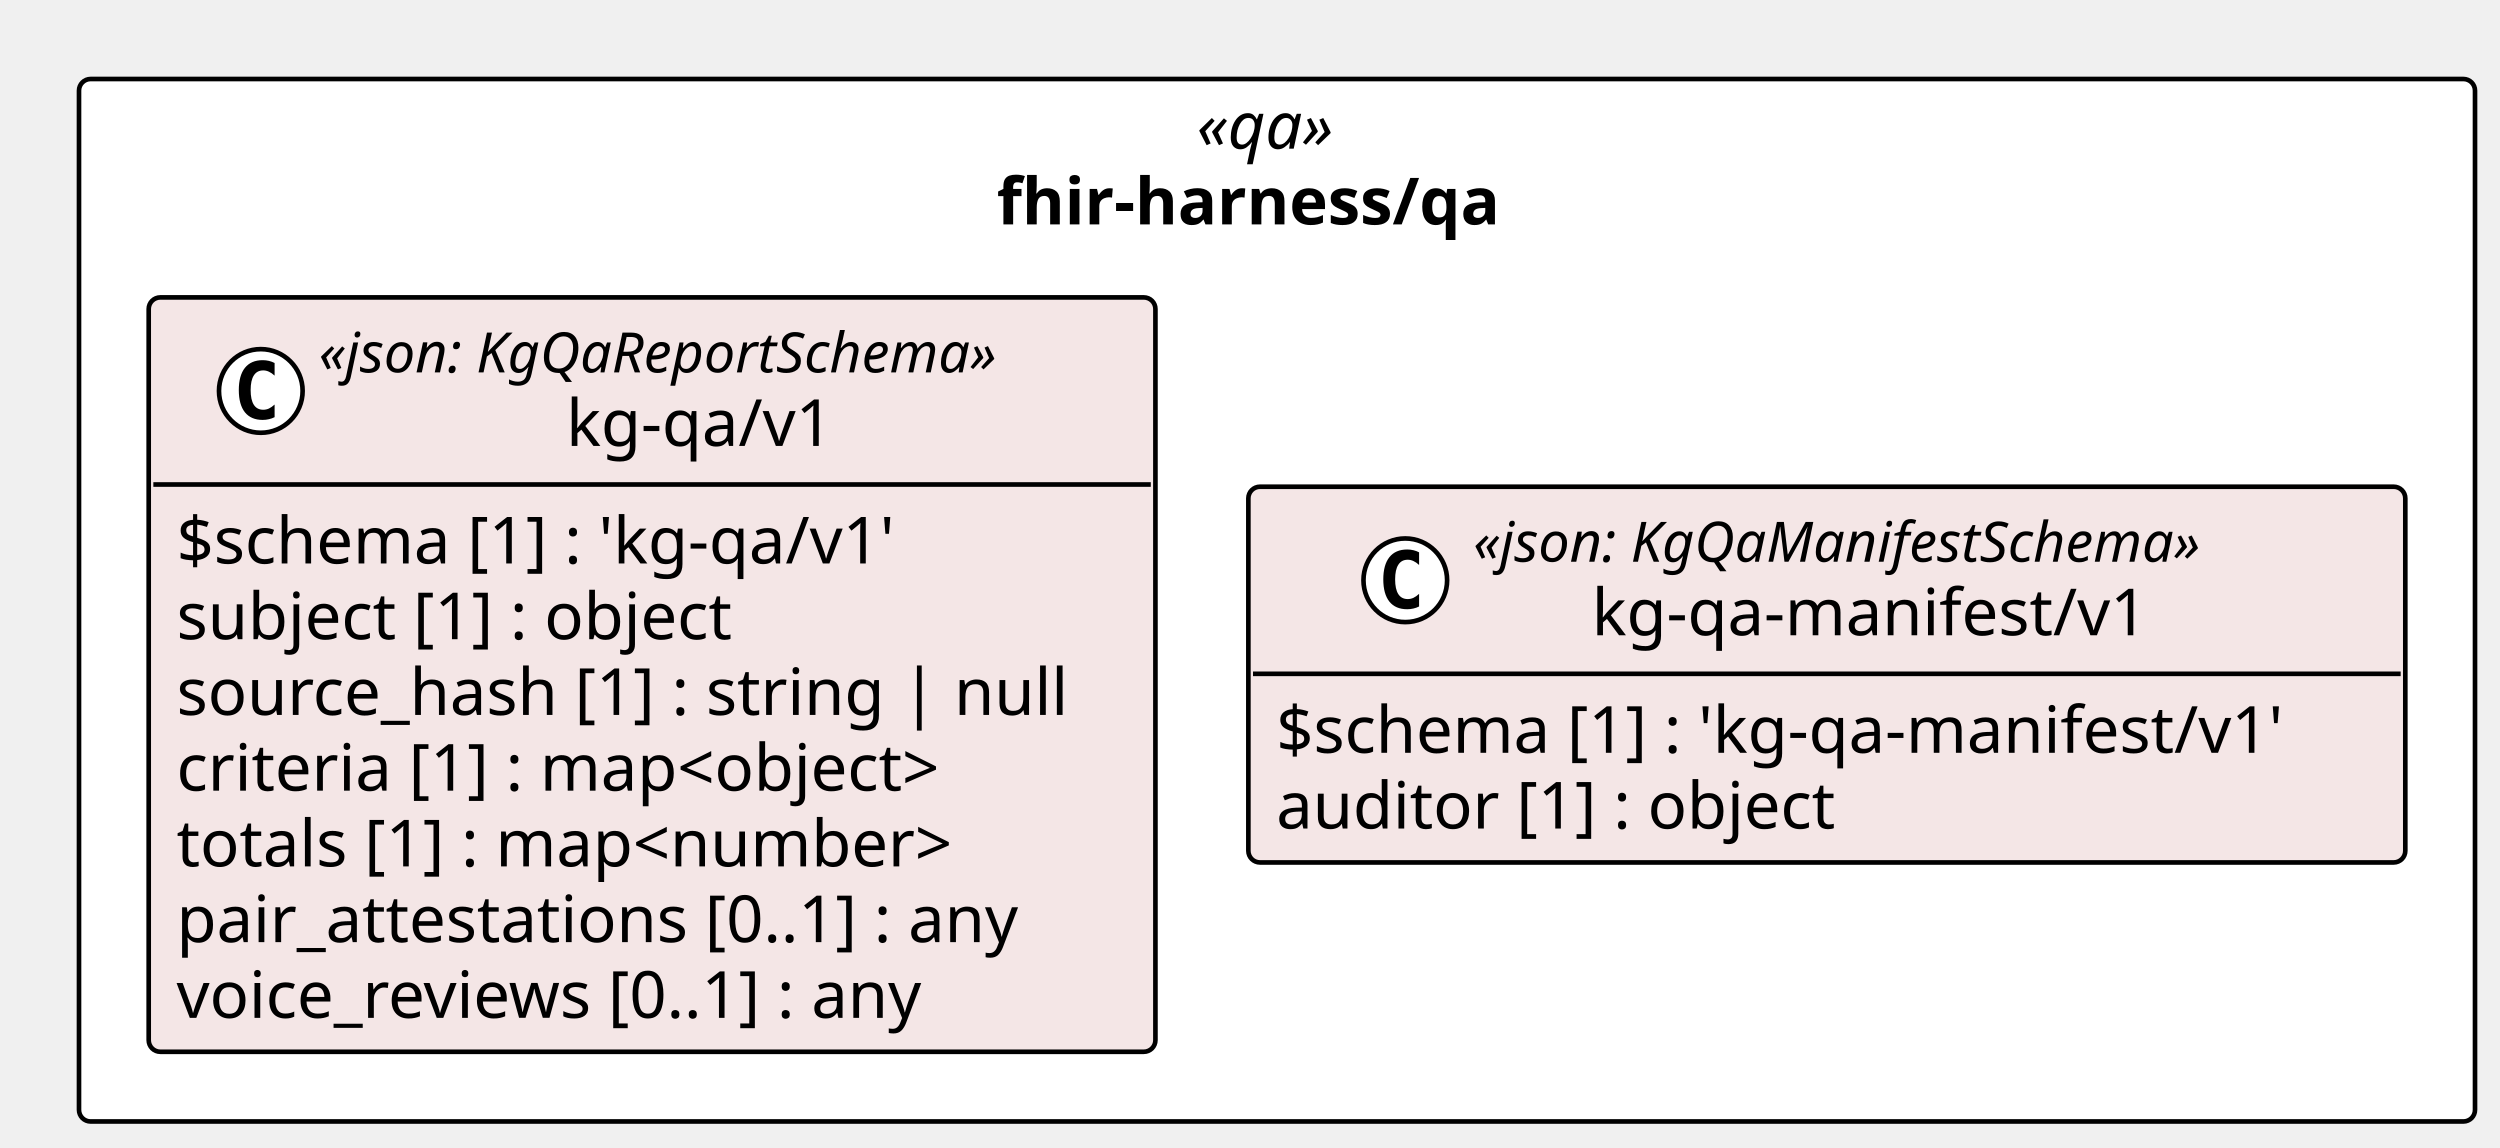
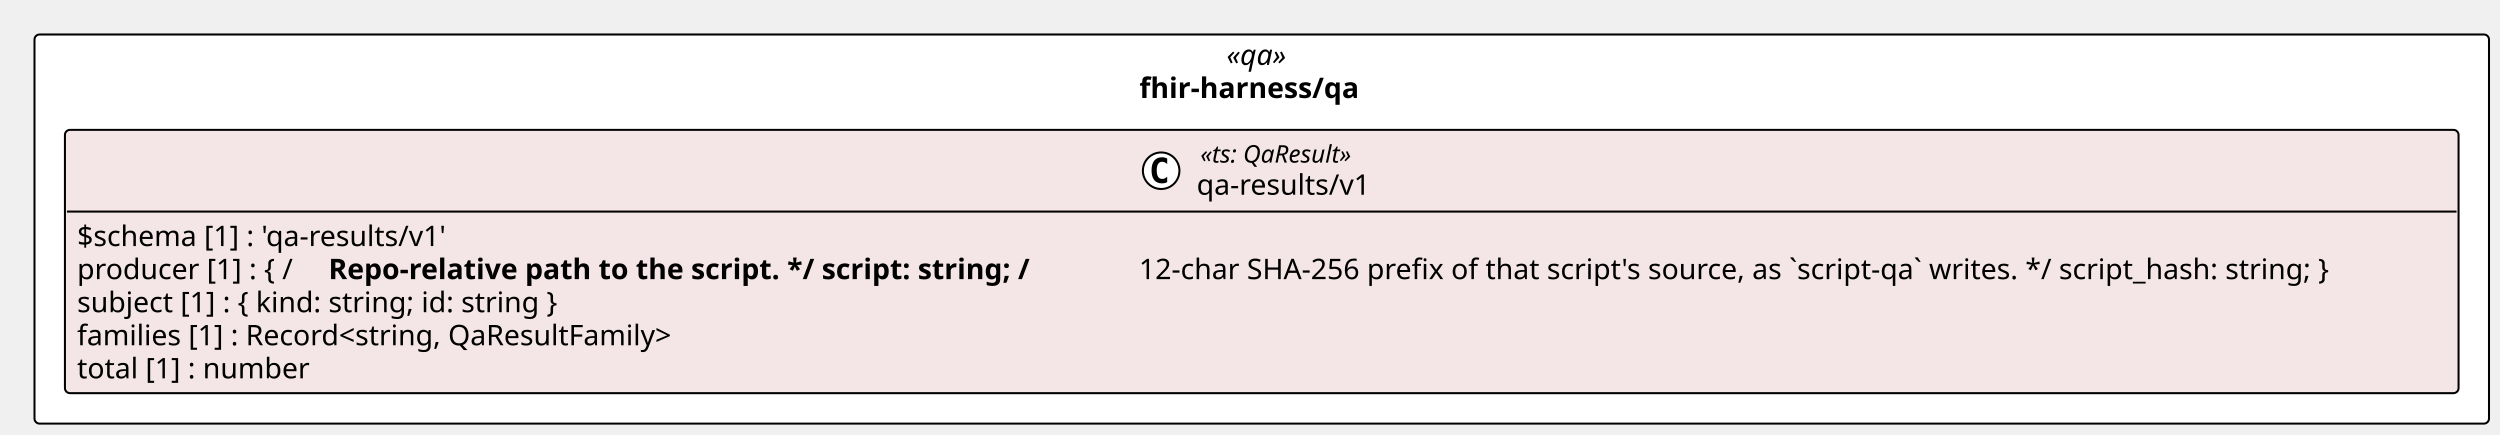
- <svg xmlns="http://www.w3.org/2000/svg" contentStyleType="text/css" height="247px" preserveAspectRatio="none" style="width:538px;height:247px;background:#FFFFFF;" version="1.1" viewBox="0 0 538 247" width="538px" zoomAndPan="magnify">
+ <svg xmlns="http://www.w3.org/2000/svg" contentStyleType="text/css" height="214px" preserveAspectRatio="none" style="width:1232px;height:214px;background:#FFFFFF;" version="1.1" viewBox="0 0 1232 214" width="1232px" zoomAndPan="magnify">
  <defs />
  <g>
-     <rect fill="#FFFFFF" height="224.344" rx="2.5" ry="2.5" style="stroke:#000000;stroke-width:1.0;" width="515.622" x="17" y="17" />
-     <text fill="#000000" font-family="Verdana" font-size="14" font-style="italic" lengthAdjust="spacing" textLength="34.597" x="257.513" y="31.995">«qa»</text>
-     <text fill="#000000" font-family="Verdana" font-size="14" font-weight="bold" lengthAdjust="spacing" textLength="120.6" x="214.511" y="48.292">fhir-harness/qa</text>
-     <g id="elem_fhir_harness_qa_kg_qa_v1_kg_qa_v1">
-       <rect codeLine="11" fill="#F4E6E6" height="162.344" id="fhir_harness_qa_kg_qa_v1_kg_qa_v1" rx="2.5" ry="2.5" style="stroke:#000000;stroke-width:1.0;" width="216.648" x="32" y="64" />
-       <ellipse cx="56.126" cy="84.133" fill="#FFFFFF" rx="9" ry="9" style="stroke:#000000;stroke-width:1.0;" />
-       <path d="M59.094,89.773 Q58.516,90.07 57.876,90.211 Q57.235,90.367 56.532,90.367 Q54.032,90.367 52.704,88.727 Q51.391,87.07 51.391,83.945 Q51.391,80.82 52.704,79.164 Q54.032,77.508 56.532,77.508 Q57.235,77.508 57.876,77.664 Q58.532,77.82 59.094,78.117 L59.094,80.836 Q58.469,80.258 57.876,79.992 Q57.282,79.711 56.657,79.711 Q55.313,79.711 54.626,80.789 Q53.938,81.852 53.938,83.945 Q53.938,86.039 54.626,87.117 Q55.313,88.18 56.657,88.18 Q57.282,88.18 57.876,87.914 Q58.469,87.633 59.094,87.055 L59.094,89.773 Z " fill="#000000" />
-       <text fill="#000000" font-family="Verdana" font-size="12" font-style="italic" lengthAdjust="spacing" textLength="167.924" x="68.598" y="80.139">«json: KgQaReportSchema»</text>
-       <text fill="#000000" font-family="Verdana" font-size="14" lengthAdjust="spacing" textLength="61.421" x="121.85" y="95.964">kg-qa/v1</text>
-       <line style="stroke:#000000;stroke-width:1.0;" x1="33" x2="247.648" y1="104.266" y2="104.266" />
-       <text fill="#000000" font-family="Verdana" font-size="14" lengthAdjust="spacing" textLength="170.618" x="38" y="121.261">$schema [1] : 'kg-qa/v1'</text>
-       <text fill="#000000" font-family="Verdana" font-size="14" lengthAdjust="spacing" textLength="131.783" x="38" y="137.558">subject [1] : object</text>
-       <text fill="#000000" font-family="Verdana" font-size="14" lengthAdjust="spacing" textLength="204.648" x="38" y="153.855">source_hash [1] : string | null</text>
-       <text fill="#000000" font-family="Verdana" font-size="14" lengthAdjust="spacing" textLength="185.274" x="38" y="170.151">criteria [1] : map&lt;object&gt;</text>
-       <text fill="#000000" font-family="Verdana" font-size="14" lengthAdjust="spacing" textLength="186.409" x="38" y="186.448">totals [1] : map&lt;number&gt;</text>
-       <text fill="#000000" font-family="Verdana" font-size="14" lengthAdjust="spacing" textLength="199.199" x="38" y="202.745">pair_attestations [0..1] : any</text>
-       <text fill="#000000" font-family="Verdana" font-size="14" lengthAdjust="spacing" textLength="179.395" x="38" y="219.042">voice_reviews [0..1] : any</text>
-     </g>
-     <g id="elem_fhir_harness_qa_kg_qa_manifest_v1_kg_qa_manifest_v1">
-       <rect codeLine="20" fill="#F4E6E6" height="80.859" id="fhir_harness_qa_kg_qa_manifest_v1_kg_qa_manifest_v1" rx="2.5" ry="2.5" style="stroke:#000000;stroke-width:1.0;" width="248.975" x="268.647" y="104.742" />
-       <ellipse cx="302.419" cy="124.875" fill="#FFFFFF" rx="9" ry="9" style="stroke:#000000;stroke-width:1.0;" />
-       <path d="M305.387,130.516 Q304.809,130.812 304.169,130.953 Q303.528,131.109 302.825,131.109 Q300.325,131.109 298.997,129.469 Q297.684,127.812 297.684,124.688 Q297.684,121.562 298.997,119.906 Q300.325,118.25 302.825,118.25 Q303.528,118.25 304.169,118.406 Q304.825,118.562 305.387,118.859 L305.387,121.578 Q304.762,121 304.169,120.734 Q303.575,120.453 302.95,120.453 Q301.606,120.453 300.919,121.531 Q300.231,122.594 300.231,124.688 Q300.231,126.781 300.919,127.859 Q301.606,128.922 302.95,128.922 Q303.575,128.922 304.169,128.656 Q304.762,128.375 305.387,127.797 L305.387,130.516 Z " fill="#000000" />
-       <text fill="#000000" font-family="Verdana" font-size="12" font-style="italic" lengthAdjust="spacing" textLength="178.816" x="317.034" y="120.881">«json: KgQaManifestSchema»</text>
-       <text fill="#000000" font-family="Verdana" font-size="14" lengthAdjust="spacing" textLength="127.777" x="342.554" y="136.706">kg-qa-manifest/v1</text>
-       <line style="stroke:#000000;stroke-width:1.0;" x1="269.647" x2="516.622" y1="145.008" y2="145.008" />
-       <text fill="#000000" font-family="Verdana" font-size="14" lengthAdjust="spacing" textLength="236.975" x="274.647" y="162.003">$schema [1] : 'kg-qa-manifest/v1'</text>
-       <text fill="#000000" font-family="Verdana" font-size="14" lengthAdjust="spacing" textLength="131.079" x="274.647" y="178.3">auditor [1] : object</text>
+     <rect fill="#FFFFFF" height="191.75" rx="2.5" ry="2.5" style="stroke:#000000;stroke-width:1.0;" width="1209.578" x="17" y="17" />
+     <text fill="#000000" font-family="Verdana" font-size="14" font-style="italic" lengthAdjust="spacing" textLength="34.747" x="604.415" y="31.995">«qa»</text>
+     <text fill="#000000" font-family="Verdana" font-size="14" font-weight="bold" lengthAdjust="spacing" textLength="120.6" x="561.489" y="48.292">fhir-harness/qa</text>
+     <g id="elem_fhir_harness_qa_qa_results_v1">
+       <rect codeLine="11" fill="#F4E6E6" height="129.75" id="fhir_harness_qa_qa_results_v1" rx="2.5" ry="2.5" style="stroke:#000000;stroke-width:1.0;" width="1179.578" x="32" y="64" />
+       <ellipse cx="572.221" cy="84.133" fill="#FFFFFF" rx="9" ry="9" style="stroke:#000000;stroke-width:1.0;" />
+       <path d="M575.19,89.773 Q574.612,90.07 573.971,90.211 Q573.331,90.367 572.627,90.367 Q570.127,90.367 568.799,88.727 Q567.487,87.07 567.487,83.945 Q567.487,80.82 568.799,79.164 Q570.127,77.508 572.627,77.508 Q573.331,77.508 573.971,77.664 Q574.627,77.82 575.19,78.117 L575.19,80.836 Q574.565,80.258 573.971,79.992 Q573.377,79.711 572.752,79.711 Q571.409,79.711 570.721,80.789 Q570.034,81.852 570.034,83.945 Q570.034,86.039 570.721,87.117 Q571.409,88.18 572.752,88.18 Q573.377,88.18 573.971,87.914 Q574.565,87.633 575.19,87.055 L575.19,89.773 Z " fill="#000000" />
+       <text fill="#000000" font-family="Verdana" font-size="12" font-style="italic" lengthAdjust="spacing" textLength="88.043" x="591.518" y="80.139">«ts: QaResult»</text>
+       <text fill="#000000" font-family="Verdana" font-size="14" lengthAdjust="spacing" textLength="91.636" x="589.721" y="95.964">qa-results/v1</text>
+       <line style="stroke:#000000;stroke-width:1.0;" x1="33" x2="1210.578" y1="104.266" y2="104.266" />
+       <text fill="#000000" font-family="Verdana" font-size="14" lengthAdjust="spacing" textLength="200.833" x="38" y="121.261">$schema [1] : 'qa-results/v1'</text>
+       <text fill="#000000" font-family="Verdana" font-size="14" lengthAdjust="spacing" textLength="119.007" x="38" y="137.558">producer [1] : { /</text>
+       <text fill="#000000" font-family="Verdana" font-size="14" font-weight="bold" lengthAdjust="spacing" textLength="394.946" x="161.881" y="137.558">Repo-relative path to the script. */ script: string; /</text>
+       <text fill="#000000" font-family="Verdana" font-size="14" lengthAdjust="spacing" textLength="644.301" x="561.277" y="137.558">12-char SHA-256 prefix of that script's source, as `script-qa` writes. */ script_hash: string; }</text>
+       <text fill="#000000" font-family="Verdana" font-size="14" lengthAdjust="spacing" textLength="265.768" x="38" y="153.855">subject [1] : { kind: string; id: string }</text>
+       <text fill="#000000" font-family="Verdana" font-size="14" lengthAdjust="spacing" textLength="324.235" x="38" y="170.151">families [1] : Record&lt;string, QaResultFamily&gt;</text>
+       <text fill="#000000" font-family="Verdana" font-size="14" lengthAdjust="spacing" textLength="124.551" x="38" y="186.448">total [1] : number</text>
    </g>
  </g>
</svg>
